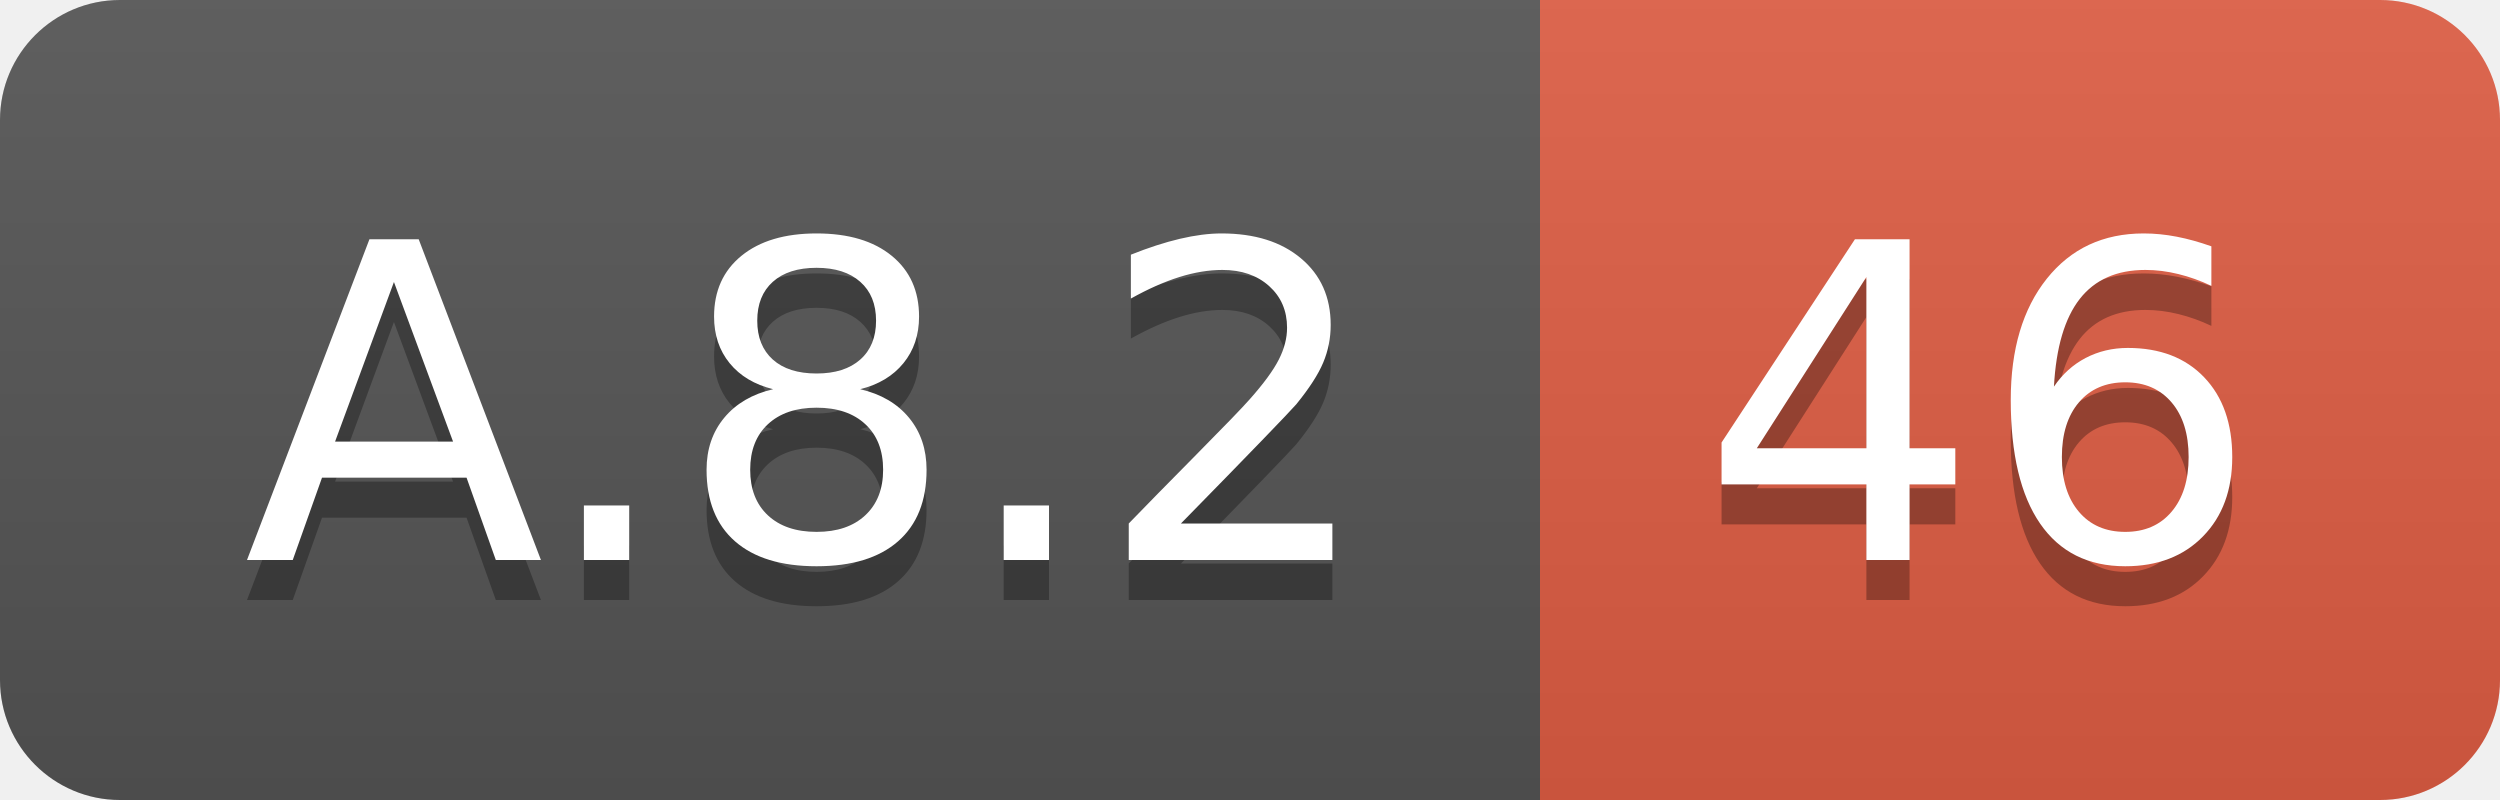
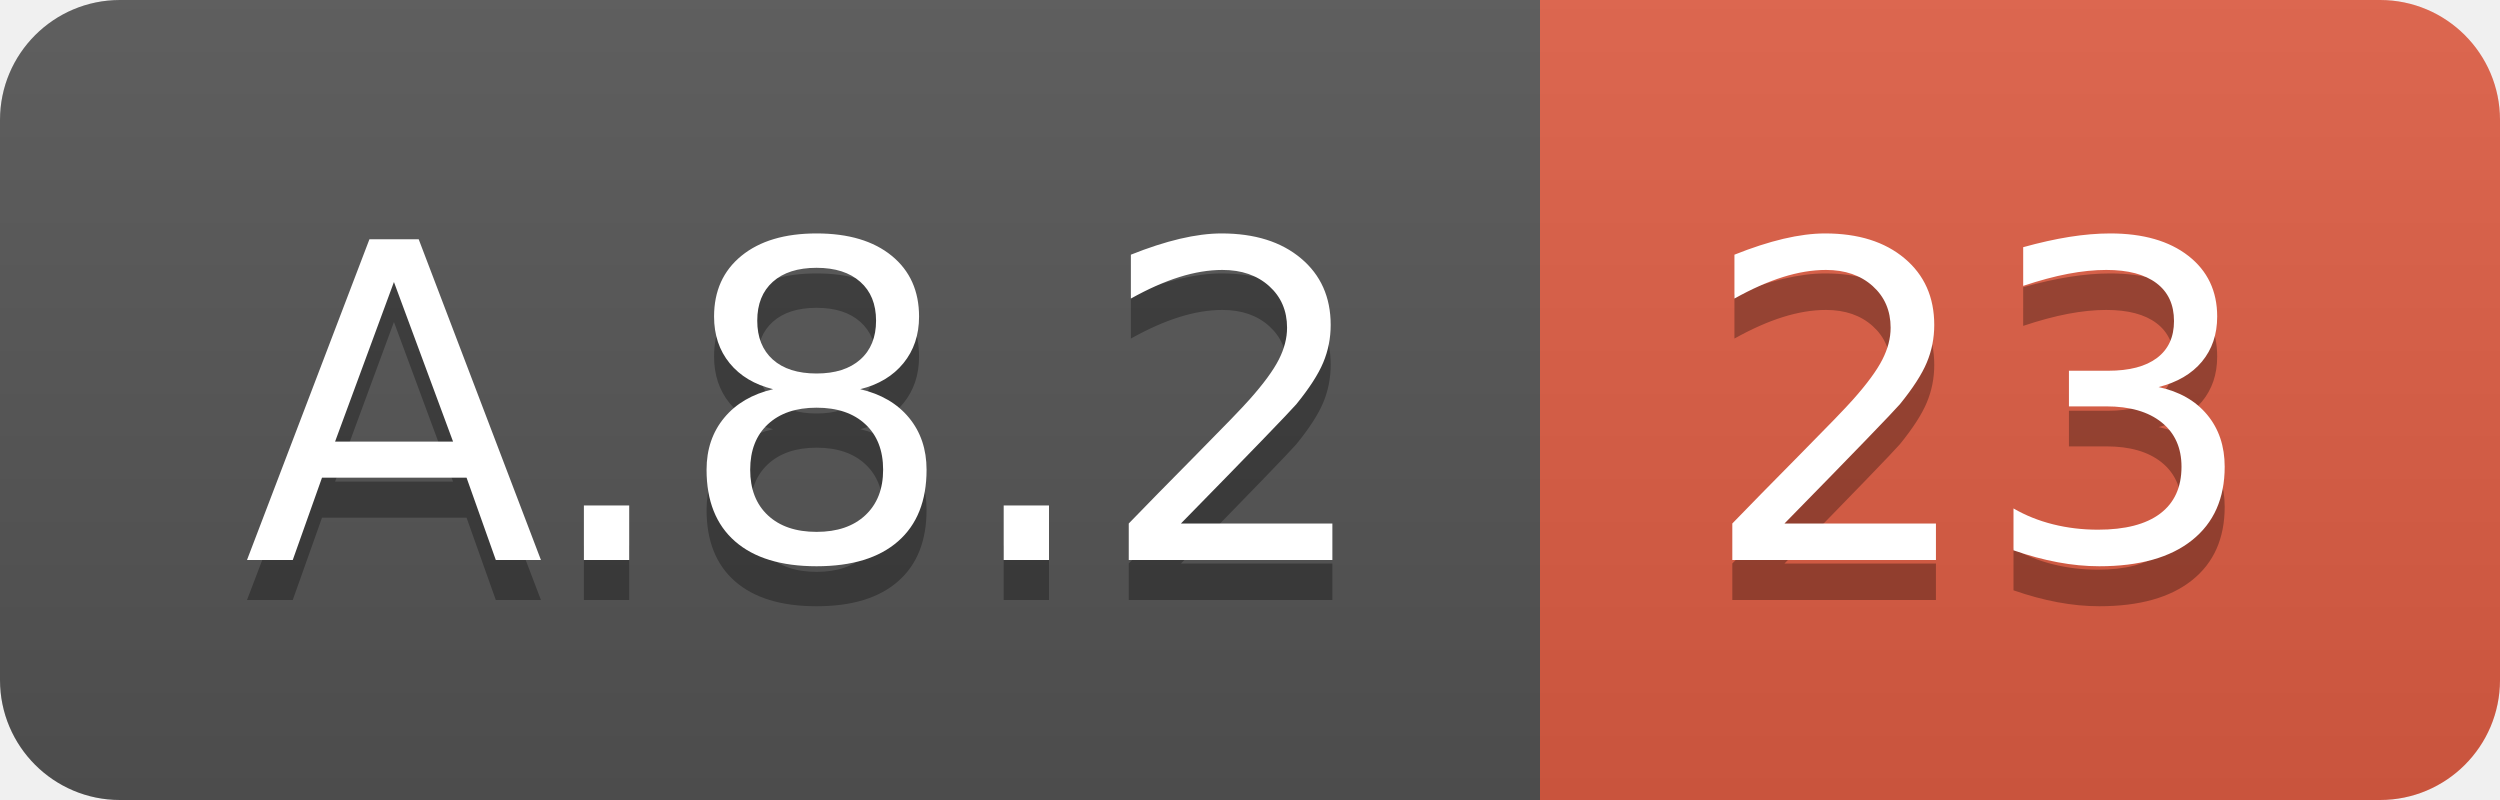
<svg xmlns="http://www.w3.org/2000/svg" width="62.5" height="20">
  <linearGradient id="smooth" x2="0" y2="100%">
    <stop offset="0" stop-color="#bbb" stop-opacity=".1" />
    <stop offset="1" stop-opacity=".1" />
  </linearGradient>
  <clipPath id="round">
    <rect width="62.5" height="20" rx="3" fill="#fff" />
  </clipPath>
  <g clip-path="url(#round)">
    <rect width="38.5" height="20" fill="#555" />
    <rect x="38.5" width="24.0" height="20" fill="#e05d44" />
    <rect width="62.5" height="20" fill="url(#smooth)" />
  </g>
  <g fill="#fff" text-anchor="middle" font-family="DejaVu Sans,Verdana,Geneva,sans-serif" font-size="110">
    <text x="202.5" y="150" fill="#010101" fill-opacity=".3" transform="scale(0.1)" textLength="285.0" lengthAdjust="spacing">A.8.2</text>
    <text x="202.5" y="140" transform="scale(0.1)" textLength="285.0" lengthAdjust="spacing">A.8.2</text>
-     <text x="495.0" y="150" fill="#010101" fill-opacity=".3" transform="scale(0.1)" textLength="140.0" lengthAdjust="spacing">46</text>
-     <text x="495.0" y="140" transform="scale(0.1)" textLength="140.0" lengthAdjust="spacing">46</text>
+     <text x="495.0" y="150" fill="#010101" fill-opacity=".3" transform="scale(0.1)" textLength="140.0" lengthAdjust="spacing">23</text>
+     <text x="495.0" y="140" transform="scale(0.1)" textLength="140.0" lengthAdjust="spacing">23</text>
  </g>
</svg>
